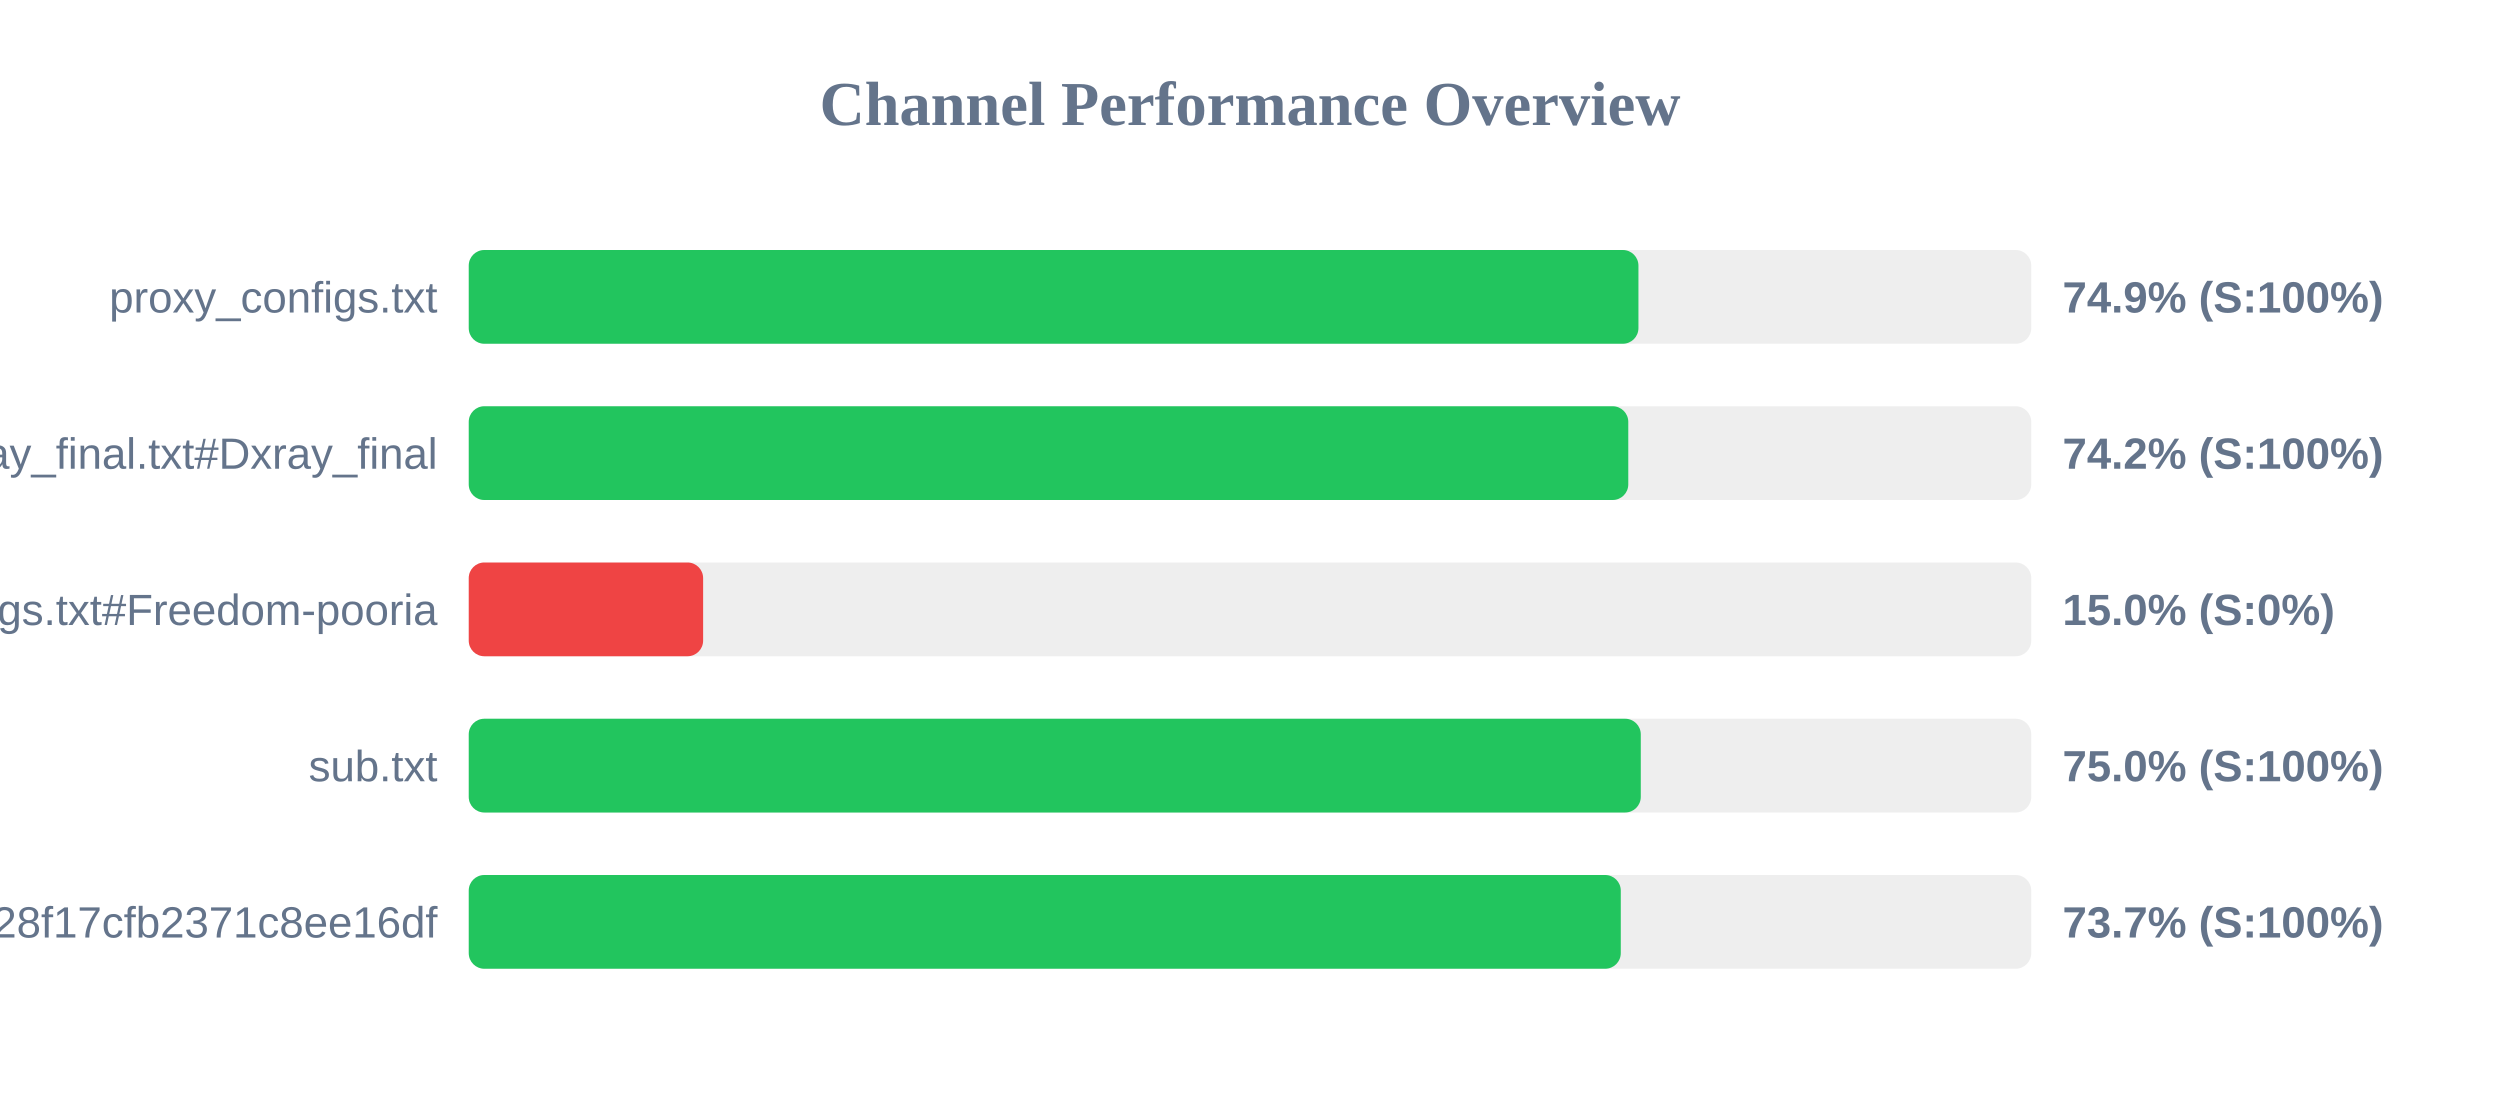
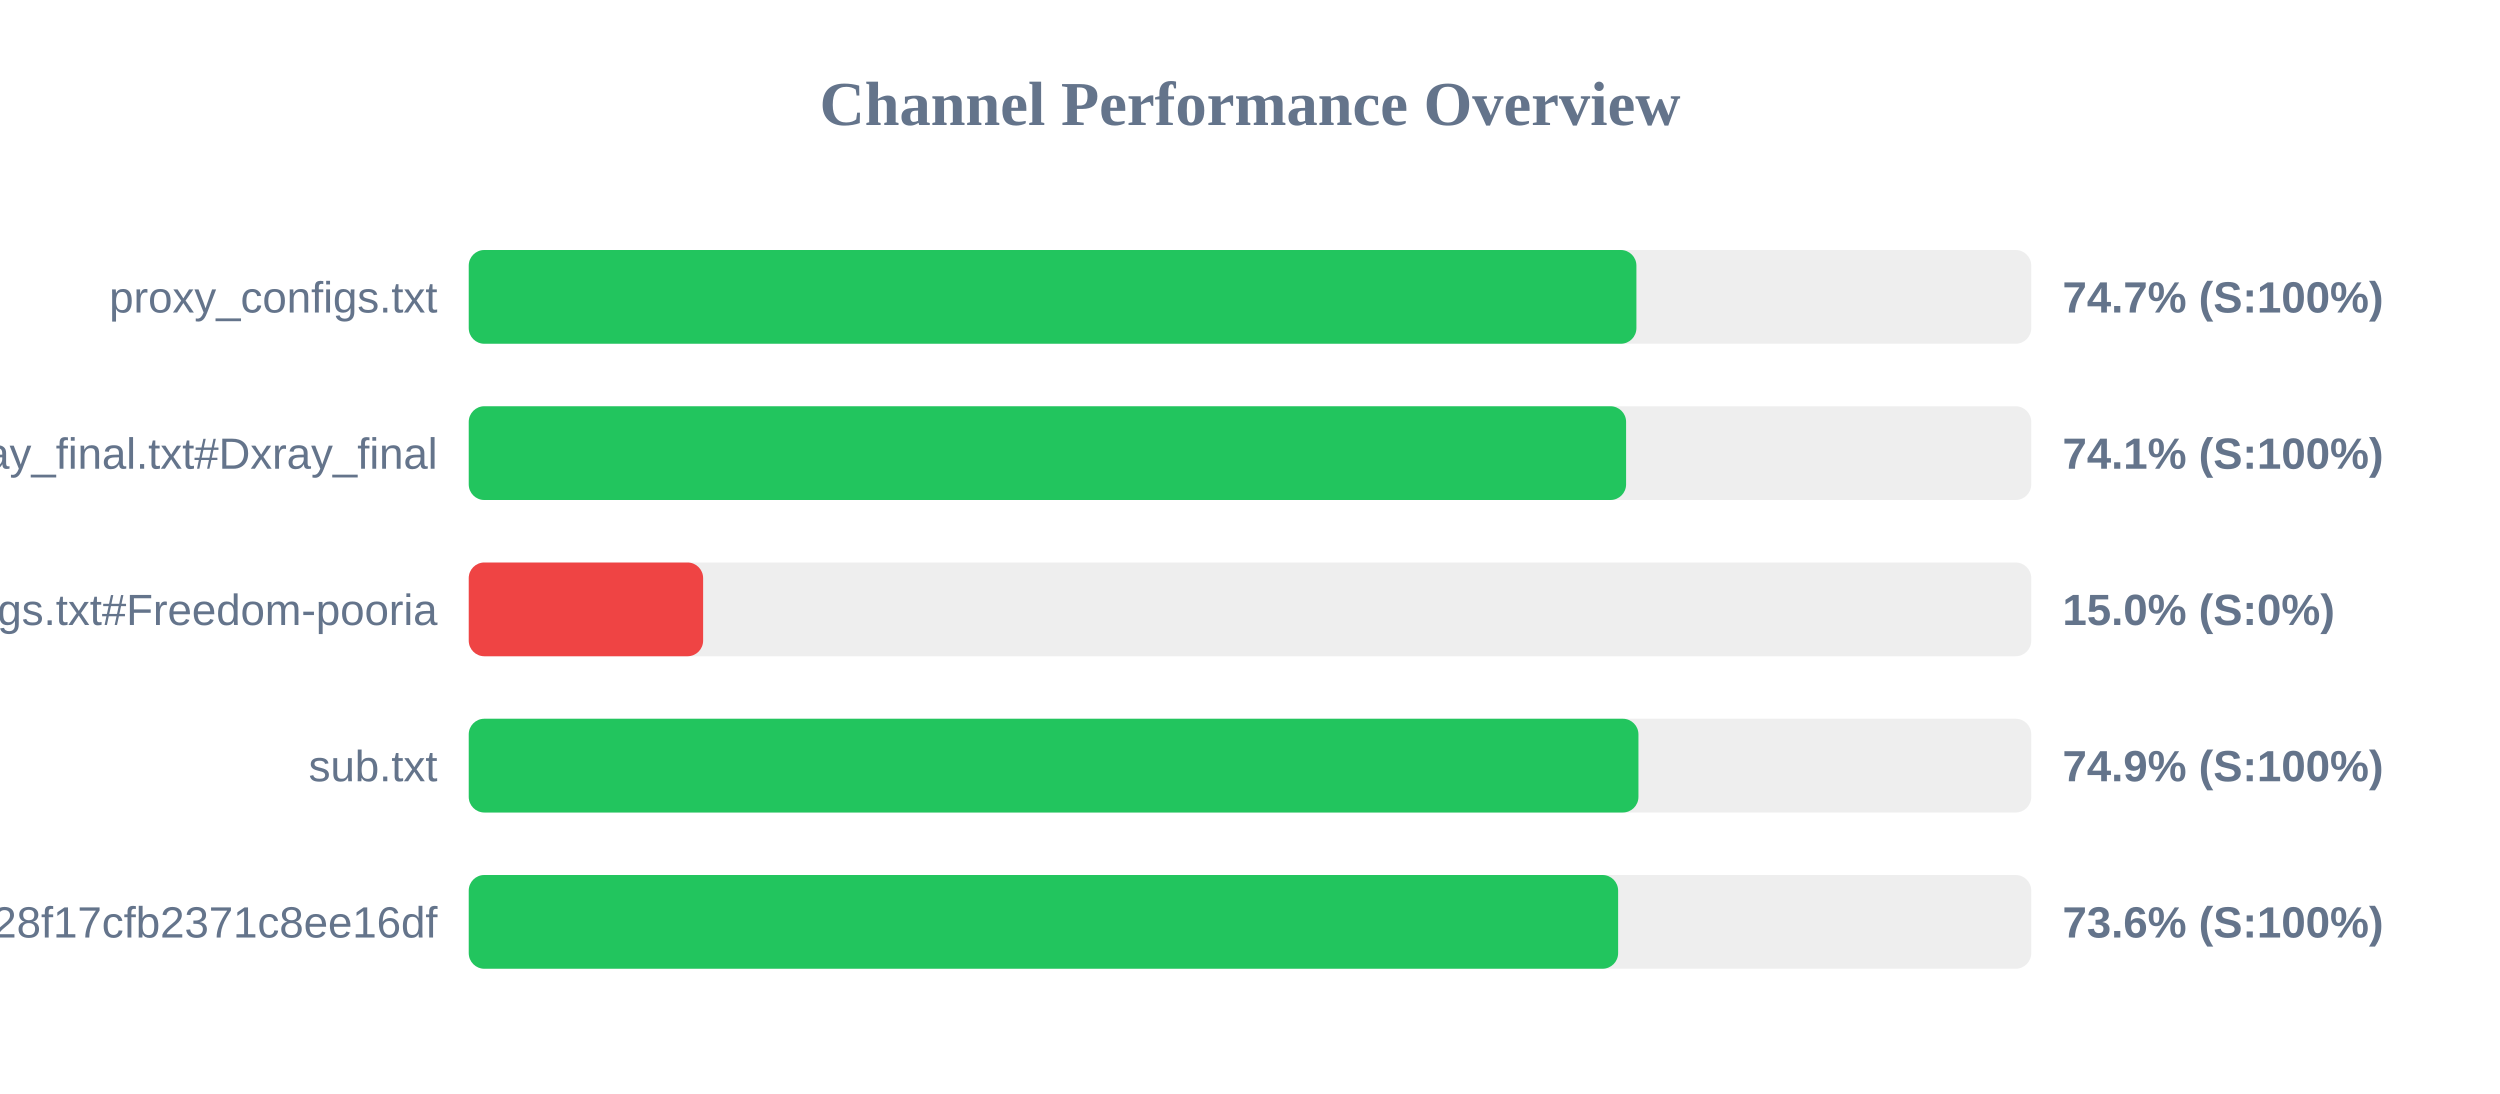
<svg xmlns="http://www.w3.org/2000/svg" width="800" height="350" version="1.1">
  <style>
        .row { font: 14px Arial; fill: #64748b; }
        .score { font: bold 14px Arial; fill: #64748b; }
    </style>
  <text x="400" y="40" text-anchor="middle" font-size="20px" font-weight="bold" fill="#64748b">Channel Performance Overview</text>
  <rect x="150" y="80" width="500" height="30" fill="#eee" rx="5" />
-   <rect x="150" y="80" width="374.3" height="30" fill="#22c55e" rx="5" />
+   <rect x="150" y="80" width="373.65" height="30" fill="#22c55e" rx="5" />
  <text x="140" y="100" text-anchor="end" class="row">proxy_configs.txt</text>
-   <text x="660" y="100" text-anchor="start" class="score">74.9% (S:100%)</text>
+   <text x="660" y="100" text-anchor="start" class="score">74.7% (S:100%)</text>
  <rect x="150" y="130" width="500" height="30" fill="#eee" rx="5" />
-   <rect x="150" y="130" width="371.05" height="30" fill="#22c55e" rx="5" />
+   <rect x="150" y="130" width="370.35" height="30" fill="#22c55e" rx="5" />
  <text x="140" y="150" text-anchor="end" class="row">xray_final.txt#Dxray_final</text>
-   <text x="660" y="150" text-anchor="start" class="score">74.2% (S:100%)</text>
+   <text x="660" y="150" text-anchor="start" class="score">74.1% (S:100%)</text>
  <rect x="150" y="180" width="500" height="30" fill="#eee" rx="5" />
  <rect x="150" y="180" width="75.0" height="30" fill="#ef4444" rx="5" />
  <text x="140" y="200" text-anchor="end" class="row">v2ray_configs.txt#Freedom-pooria</text>
  <text x="660" y="200" text-anchor="start" class="score">15.0% (S:0%)</text>
  <rect x="150" y="230" width="500" height="30" fill="#eee" rx="5" />
-   <rect x="150" y="230" width="375.05" height="30" fill="#22c55e" rx="5" />
+   <rect x="150" y="230" width="374.3" height="30" fill="#22c55e" rx="5" />
  <text x="140" y="250" text-anchor="end" class="row">sub.txt</text>
-   <text x="660" y="250" text-anchor="start" class="score">75.0% (S:100%)</text>
+   <text x="660" y="250" text-anchor="start" class="score">74.9% (S:100%)</text>
  <rect x="150" y="280" width="500" height="30" fill="#eee" rx="5" />
-   <rect x="150" y="280" width="368.65" height="30" fill="#22c55e" rx="5" />
+   <rect x="150" y="280" width="367.8" height="30" fill="#22c55e" rx="5" />
  <text x="140" y="300" text-anchor="end" class="row">?token=fedfed7b41b828f17cfb2371c8ee16df</text>
-   <text x="660" y="300" text-anchor="start" class="score">73.7% (S:100%)</text>
+   <text x="660" y="300" text-anchor="start" class="score">73.6% (S:100%)</text>
</svg>
